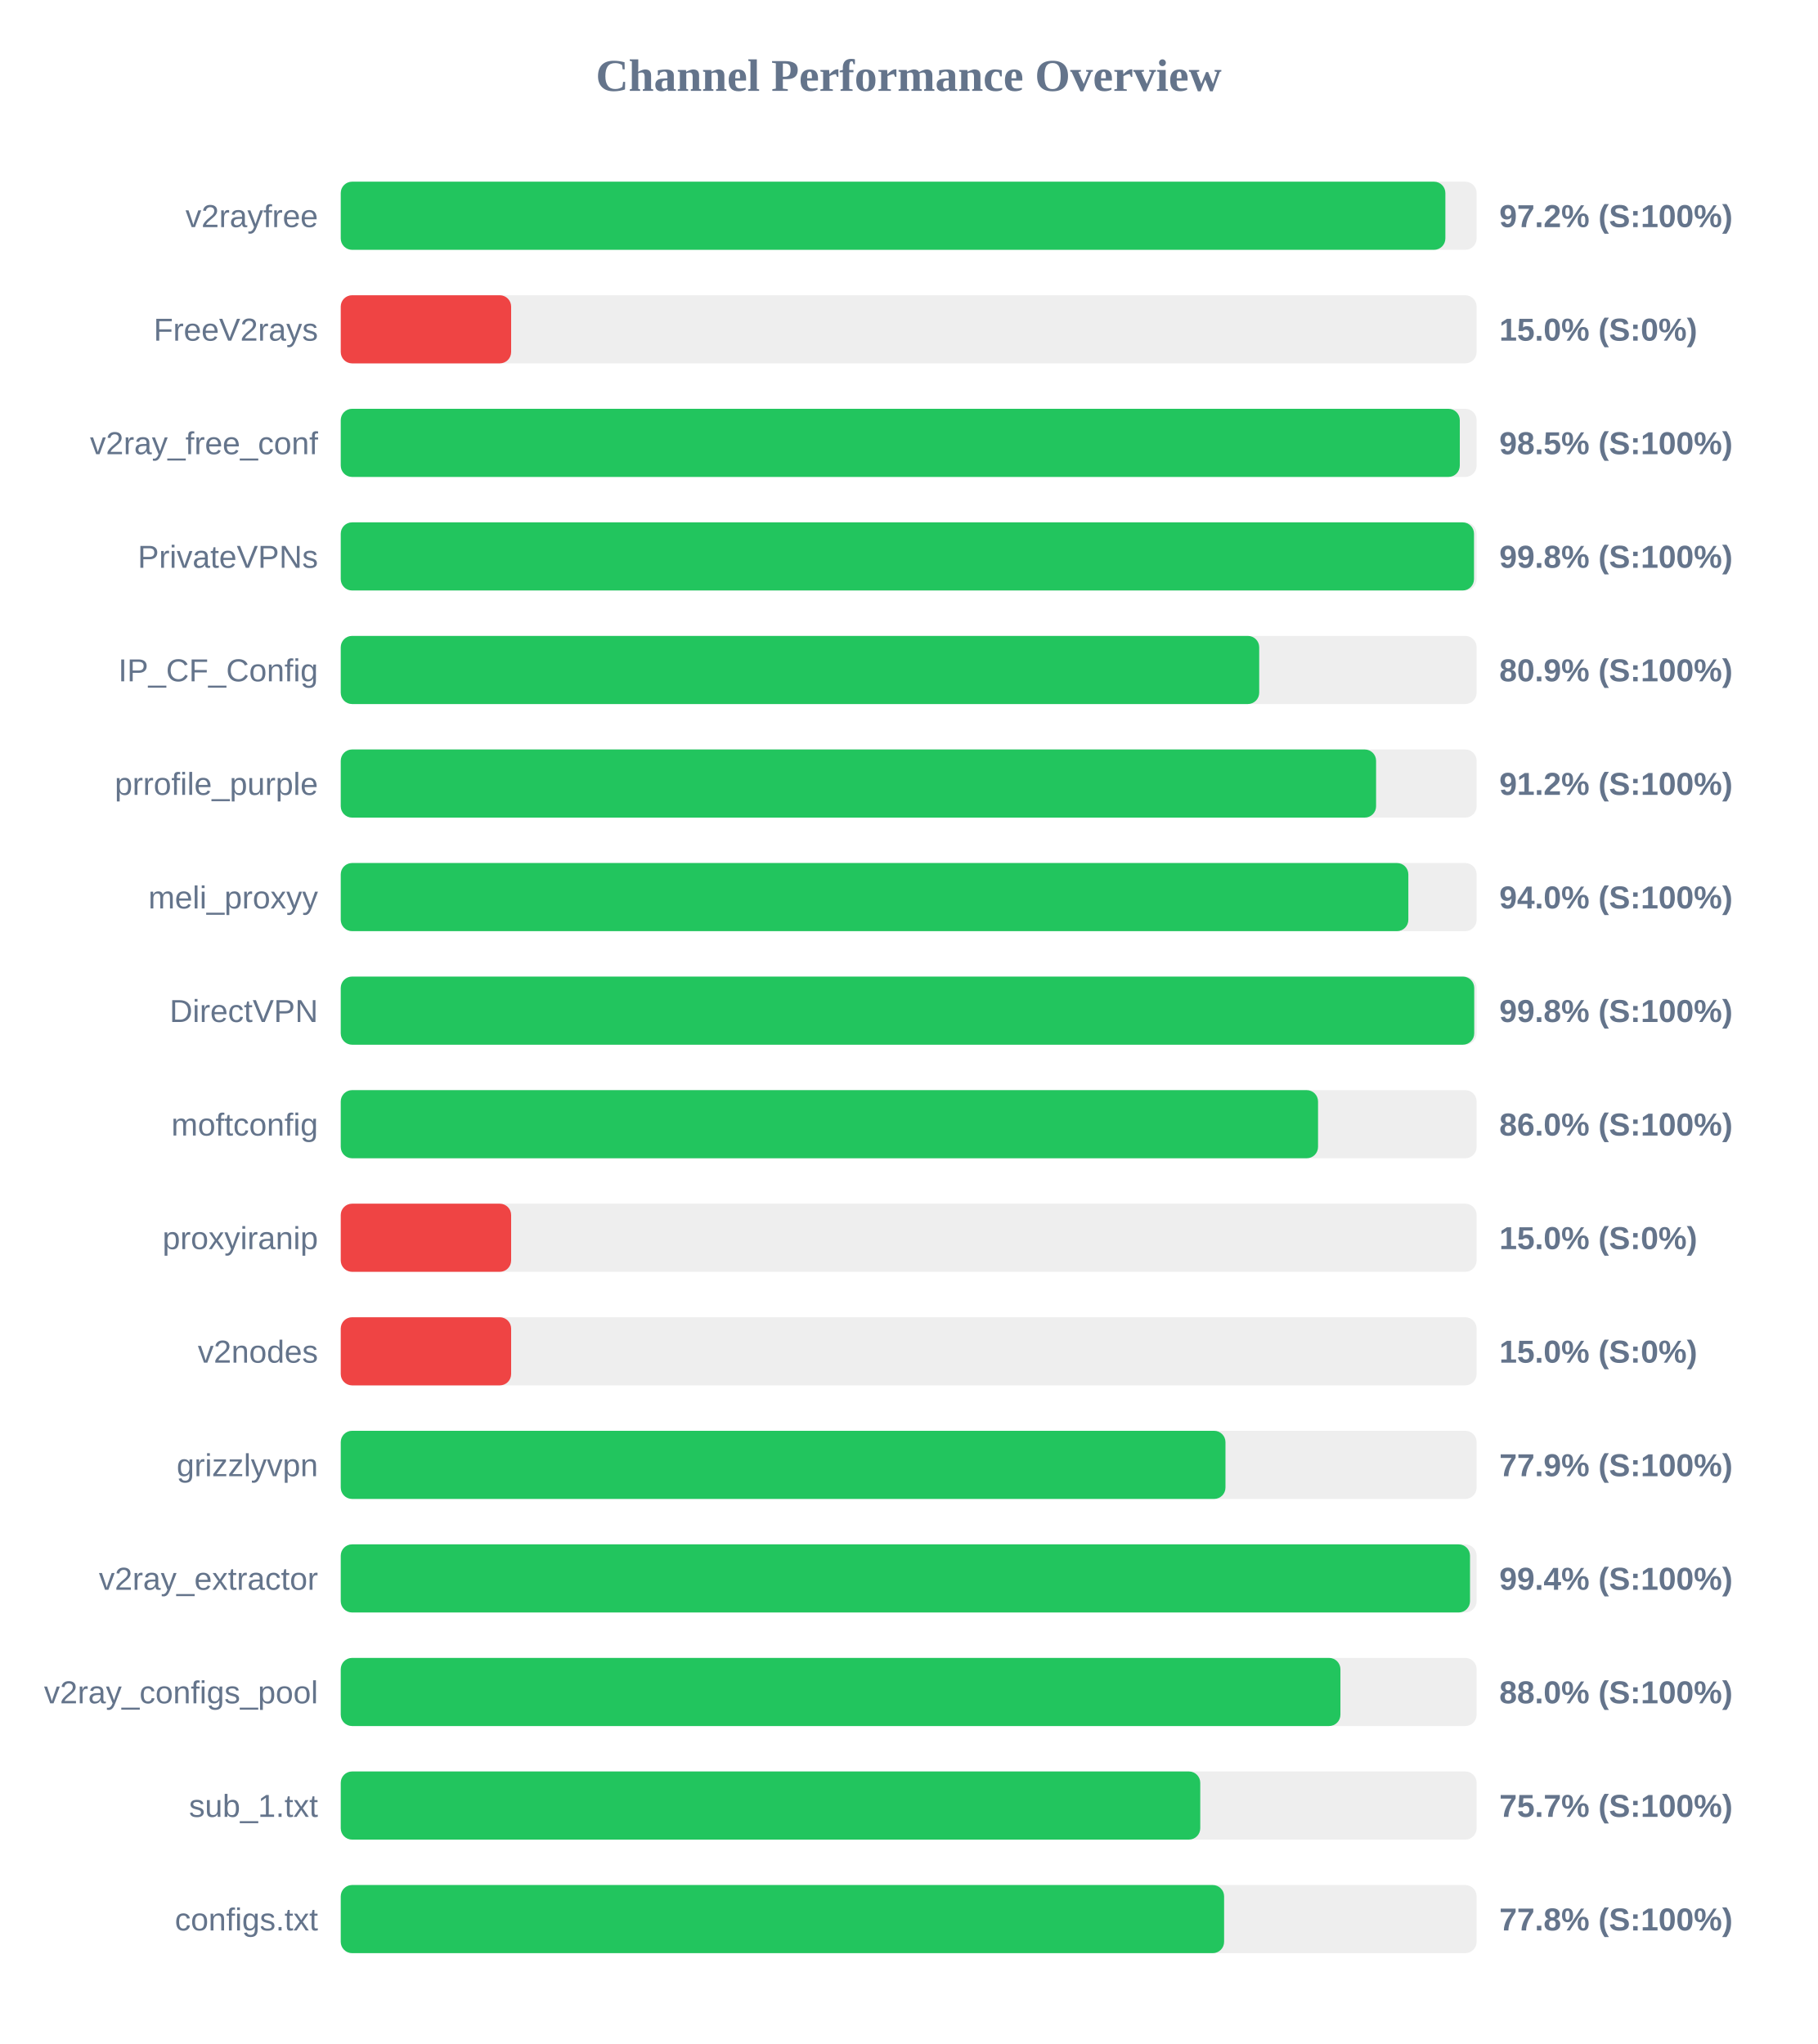
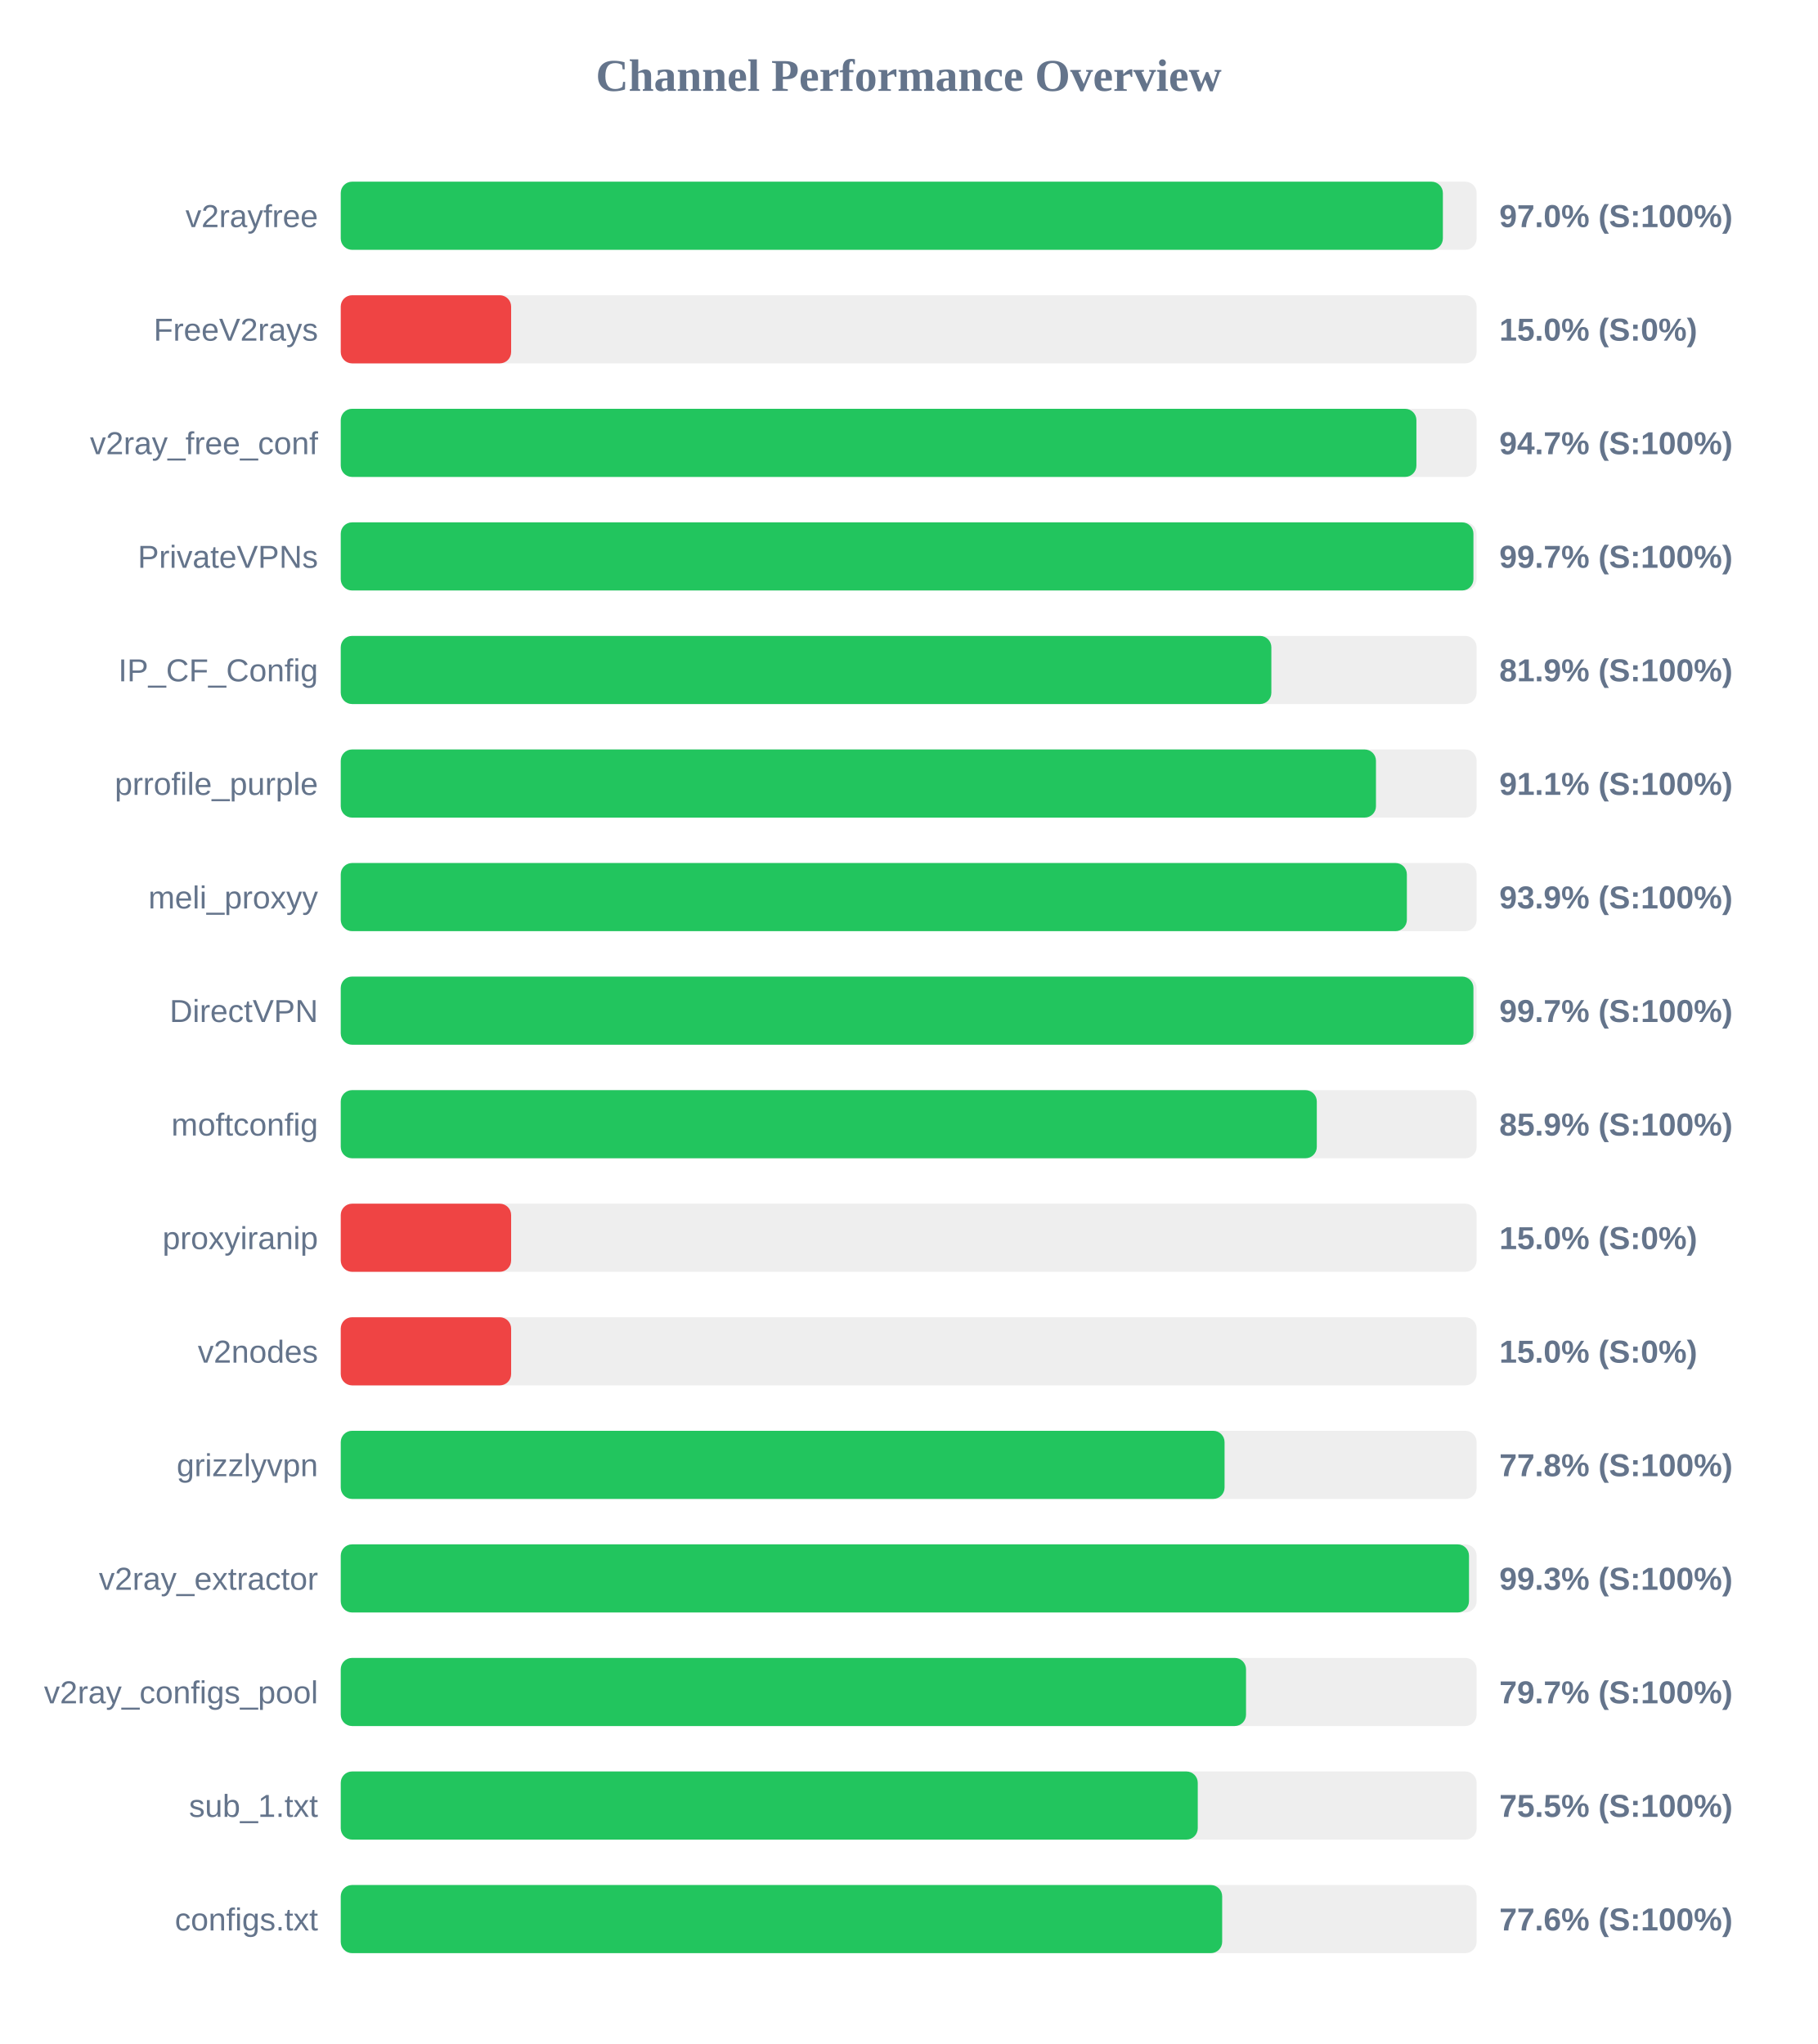
<svg xmlns="http://www.w3.org/2000/svg" width="800" height="900" version="1.1">
  <style>
        .row { font: 14px Arial; fill: #64748b; }
        .score { font: bold 14px Arial; fill: #64748b; }
    </style>
  <text x="400" y="40" text-anchor="middle" font-size="20px" font-weight="bold" fill="#64748b">Channel Performance Overview</text>
  <rect x="150" y="80" width="500" height="30" fill="#eee" rx="5" />
-   <rect x="150" y="80" width="486.25" height="30" fill="#22c55e" rx="5" />
+   <rect x="150" y="80" width="485.15" height="30" fill="#22c55e" rx="5" />
  <text x="140" y="100" text-anchor="end" class="row">v2rayfree</text>
-   <text x="660" y="100" text-anchor="start" class="score">97.2% (S:100%)</text>
+   <text x="660" y="100" text-anchor="start" class="score">97.0% (S:100%)</text>
  <rect x="150" y="130" width="500" height="30" fill="#eee" rx="5" />
  <rect x="150" y="130" width="75.0" height="30" fill="#ef4444" rx="5" />
  <text x="140" y="150" text-anchor="end" class="row">FreeV2rays</text>
  <text x="660" y="150" text-anchor="start" class="score">15.0% (S:0%)</text>
  <rect x="150" y="180" width="500" height="30" fill="#eee" rx="5" />
-   <rect x="150" y="180" width="492.6" height="30" fill="#22c55e" rx="5" />
+   <rect x="150" y="180" width="473.5" height="30" fill="#22c55e" rx="5" />
  <text x="140" y="200" text-anchor="end" class="row">v2ray_free_conf</text>
-   <text x="660" y="200" text-anchor="start" class="score">98.5% (S:100%)</text>
+   <text x="660" y="200" text-anchor="start" class="score">94.7% (S:100%)</text>
  <rect x="150" y="230" width="500" height="30" fill="#eee" rx="5" />
-   <rect x="150" y="230" width="498.85" height="30" fill="#22c55e" rx="5" />
+   <rect x="150" y="230" width="498.6" height="30" fill="#22c55e" rx="5" />
  <text x="140" y="250" text-anchor="end" class="row">PrivateVPNs</text>
-   <text x="660" y="250" text-anchor="start" class="score">99.8% (S:100%)</text>
+   <text x="660" y="250" text-anchor="start" class="score">99.7% (S:100%)</text>
  <rect x="150" y="280" width="500" height="30" fill="#eee" rx="5" />
-   <rect x="150" y="280" width="404.3" height="30" fill="#22c55e" rx="5" />
+   <rect x="150" y="280" width="409.65" height="30" fill="#22c55e" rx="5" />
  <text x="140" y="300" text-anchor="end" class="row">IP_CF_Config</text>
-   <text x="660" y="300" text-anchor="start" class="score">80.9% (S:100%)</text>
+   <text x="660" y="300" text-anchor="start" class="score">81.9% (S:100%)</text>
  <rect x="150" y="330" width="500" height="30" fill="#eee" rx="5" />
-   <rect x="150" y="330" width="455.75" height="30" fill="#22c55e" rx="5" />
+   <rect x="150" y="330" width="455.7" height="30" fill="#22c55e" rx="5" />
  <text x="140" y="350" text-anchor="end" class="row">prrofile_purple</text>
-   <text x="660" y="350" text-anchor="start" class="score">91.2% (S:100%)</text>
+   <text x="660" y="350" text-anchor="start" class="score">91.1% (S:100%)</text>
  <rect x="150" y="380" width="500" height="30" fill="#eee" rx="5" />
-   <rect x="150" y="380" width="469.95" height="30" fill="#22c55e" rx="5" />
+   <rect x="150" y="380" width="469.3" height="30" fill="#22c55e" rx="5" />
  <text x="140" y="400" text-anchor="end" class="row">meli_proxyy</text>
-   <text x="660" y="400" text-anchor="start" class="score">94.0% (S:100%)</text>
+   <text x="660" y="400" text-anchor="start" class="score">93.9% (S:100%)</text>
  <rect x="150" y="430" width="500" height="30" fill="#eee" rx="5" />
-   <rect x="150" y="430" width="498.95" height="30" fill="#22c55e" rx="5" />
+   <rect x="150" y="430" width="498.6" height="30" fill="#22c55e" rx="5" />
  <text x="140" y="450" text-anchor="end" class="row">DirectVPN</text>
-   <text x="660" y="450" text-anchor="start" class="score">99.8% (S:100%)</text>
+   <text x="660" y="450" text-anchor="start" class="score">99.7% (S:100%)</text>
  <rect x="150" y="480" width="500" height="30" fill="#eee" rx="5" />
-   <rect x="150" y="480" width="430.2" height="30" fill="#22c55e" rx="5" />
+   <rect x="150" y="480" width="429.65" height="30" fill="#22c55e" rx="5" />
  <text x="140" y="500" text-anchor="end" class="row">moftconfig</text>
-   <text x="660" y="500" text-anchor="start" class="score">86.0% (S:100%)</text>
+   <text x="660" y="500" text-anchor="start" class="score">85.9% (S:100%)</text>
  <rect x="150" y="530" width="500" height="30" fill="#eee" rx="5" />
  <rect x="150" y="530" width="75.0" height="30" fill="#ef4444" rx="5" />
  <text x="140" y="550" text-anchor="end" class="row">proxyiranip</text>
  <text x="660" y="550" text-anchor="start" class="score">15.0% (S:0%)</text>
  <rect x="150" y="580" width="500" height="30" fill="#eee" rx="5" />
  <rect x="150" y="580" width="75.0" height="30" fill="#ef4444" rx="5" />
  <text x="140" y="600" text-anchor="end" class="row">v2nodes</text>
  <text x="660" y="600" text-anchor="start" class="score">15.0% (S:0%)</text>
  <rect x="150" y="630" width="500" height="30" fill="#eee" rx="5" />
-   <rect x="150" y="630" width="389.45" height="30" fill="#22c55e" rx="5" />
+   <rect x="150" y="630" width="389.05" height="30" fill="#22c55e" rx="5" />
  <text x="140" y="650" text-anchor="end" class="row">grizzlyvpn</text>
-   <text x="660" y="650" text-anchor="start" class="score">77.9% (S:100%)</text>
+   <text x="660" y="650" text-anchor="start" class="score">77.8% (S:100%)</text>
  <rect x="150" y="680" width="500" height="30" fill="#eee" rx="5" />
-   <rect x="150" y="680" width="497.1" height="30" fill="#22c55e" rx="5" />
+   <rect x="150" y="680" width="496.65" height="30" fill="#22c55e" rx="5" />
  <text x="140" y="700" text-anchor="end" class="row">v2ray_extractor</text>
-   <text x="660" y="700" text-anchor="start" class="score">99.4% (S:100%)</text>
+   <text x="660" y="700" text-anchor="start" class="score">99.3% (S:100%)</text>
  <rect x="150" y="730" width="500" height="30" fill="#eee" rx="5" />
-   <rect x="150" y="730" width="440.05" height="30" fill="#22c55e" rx="5" />
+   <rect x="150" y="730" width="398.5" height="30" fill="#22c55e" rx="5" />
  <text x="140" y="750" text-anchor="end" class="row">v2ray_configs_pool</text>
-   <text x="660" y="750" text-anchor="start" class="score">88.0% (S:100%)</text>
+   <text x="660" y="750" text-anchor="start" class="score">79.7% (S:100%)</text>
  <rect x="150" y="780" width="500" height="30" fill="#eee" rx="5" />
-   <rect x="150" y="780" width="378.35" height="30" fill="#22c55e" rx="5" />
+   <rect x="150" y="780" width="377.25" height="30" fill="#22c55e" rx="5" />
  <text x="140" y="800" text-anchor="end" class="row">sub_1.txt</text>
-   <text x="660" y="800" text-anchor="start" class="score">75.7% (S:100%)</text>
+   <text x="660" y="800" text-anchor="start" class="score">75.5% (S:100%)</text>
  <rect x="150" y="830" width="500" height="30" fill="#eee" rx="5" />
-   <rect x="150" y="830" width="388.85" height="30" fill="#22c55e" rx="5" />
+   <rect x="150" y="830" width="388.0" height="30" fill="#22c55e" rx="5" />
  <text x="140" y="850" text-anchor="end" class="row">configs.txt</text>
-   <text x="660" y="850" text-anchor="start" class="score">77.8% (S:100%)</text>
+   <text x="660" y="850" text-anchor="start" class="score">77.6% (S:100%)</text>
</svg>
